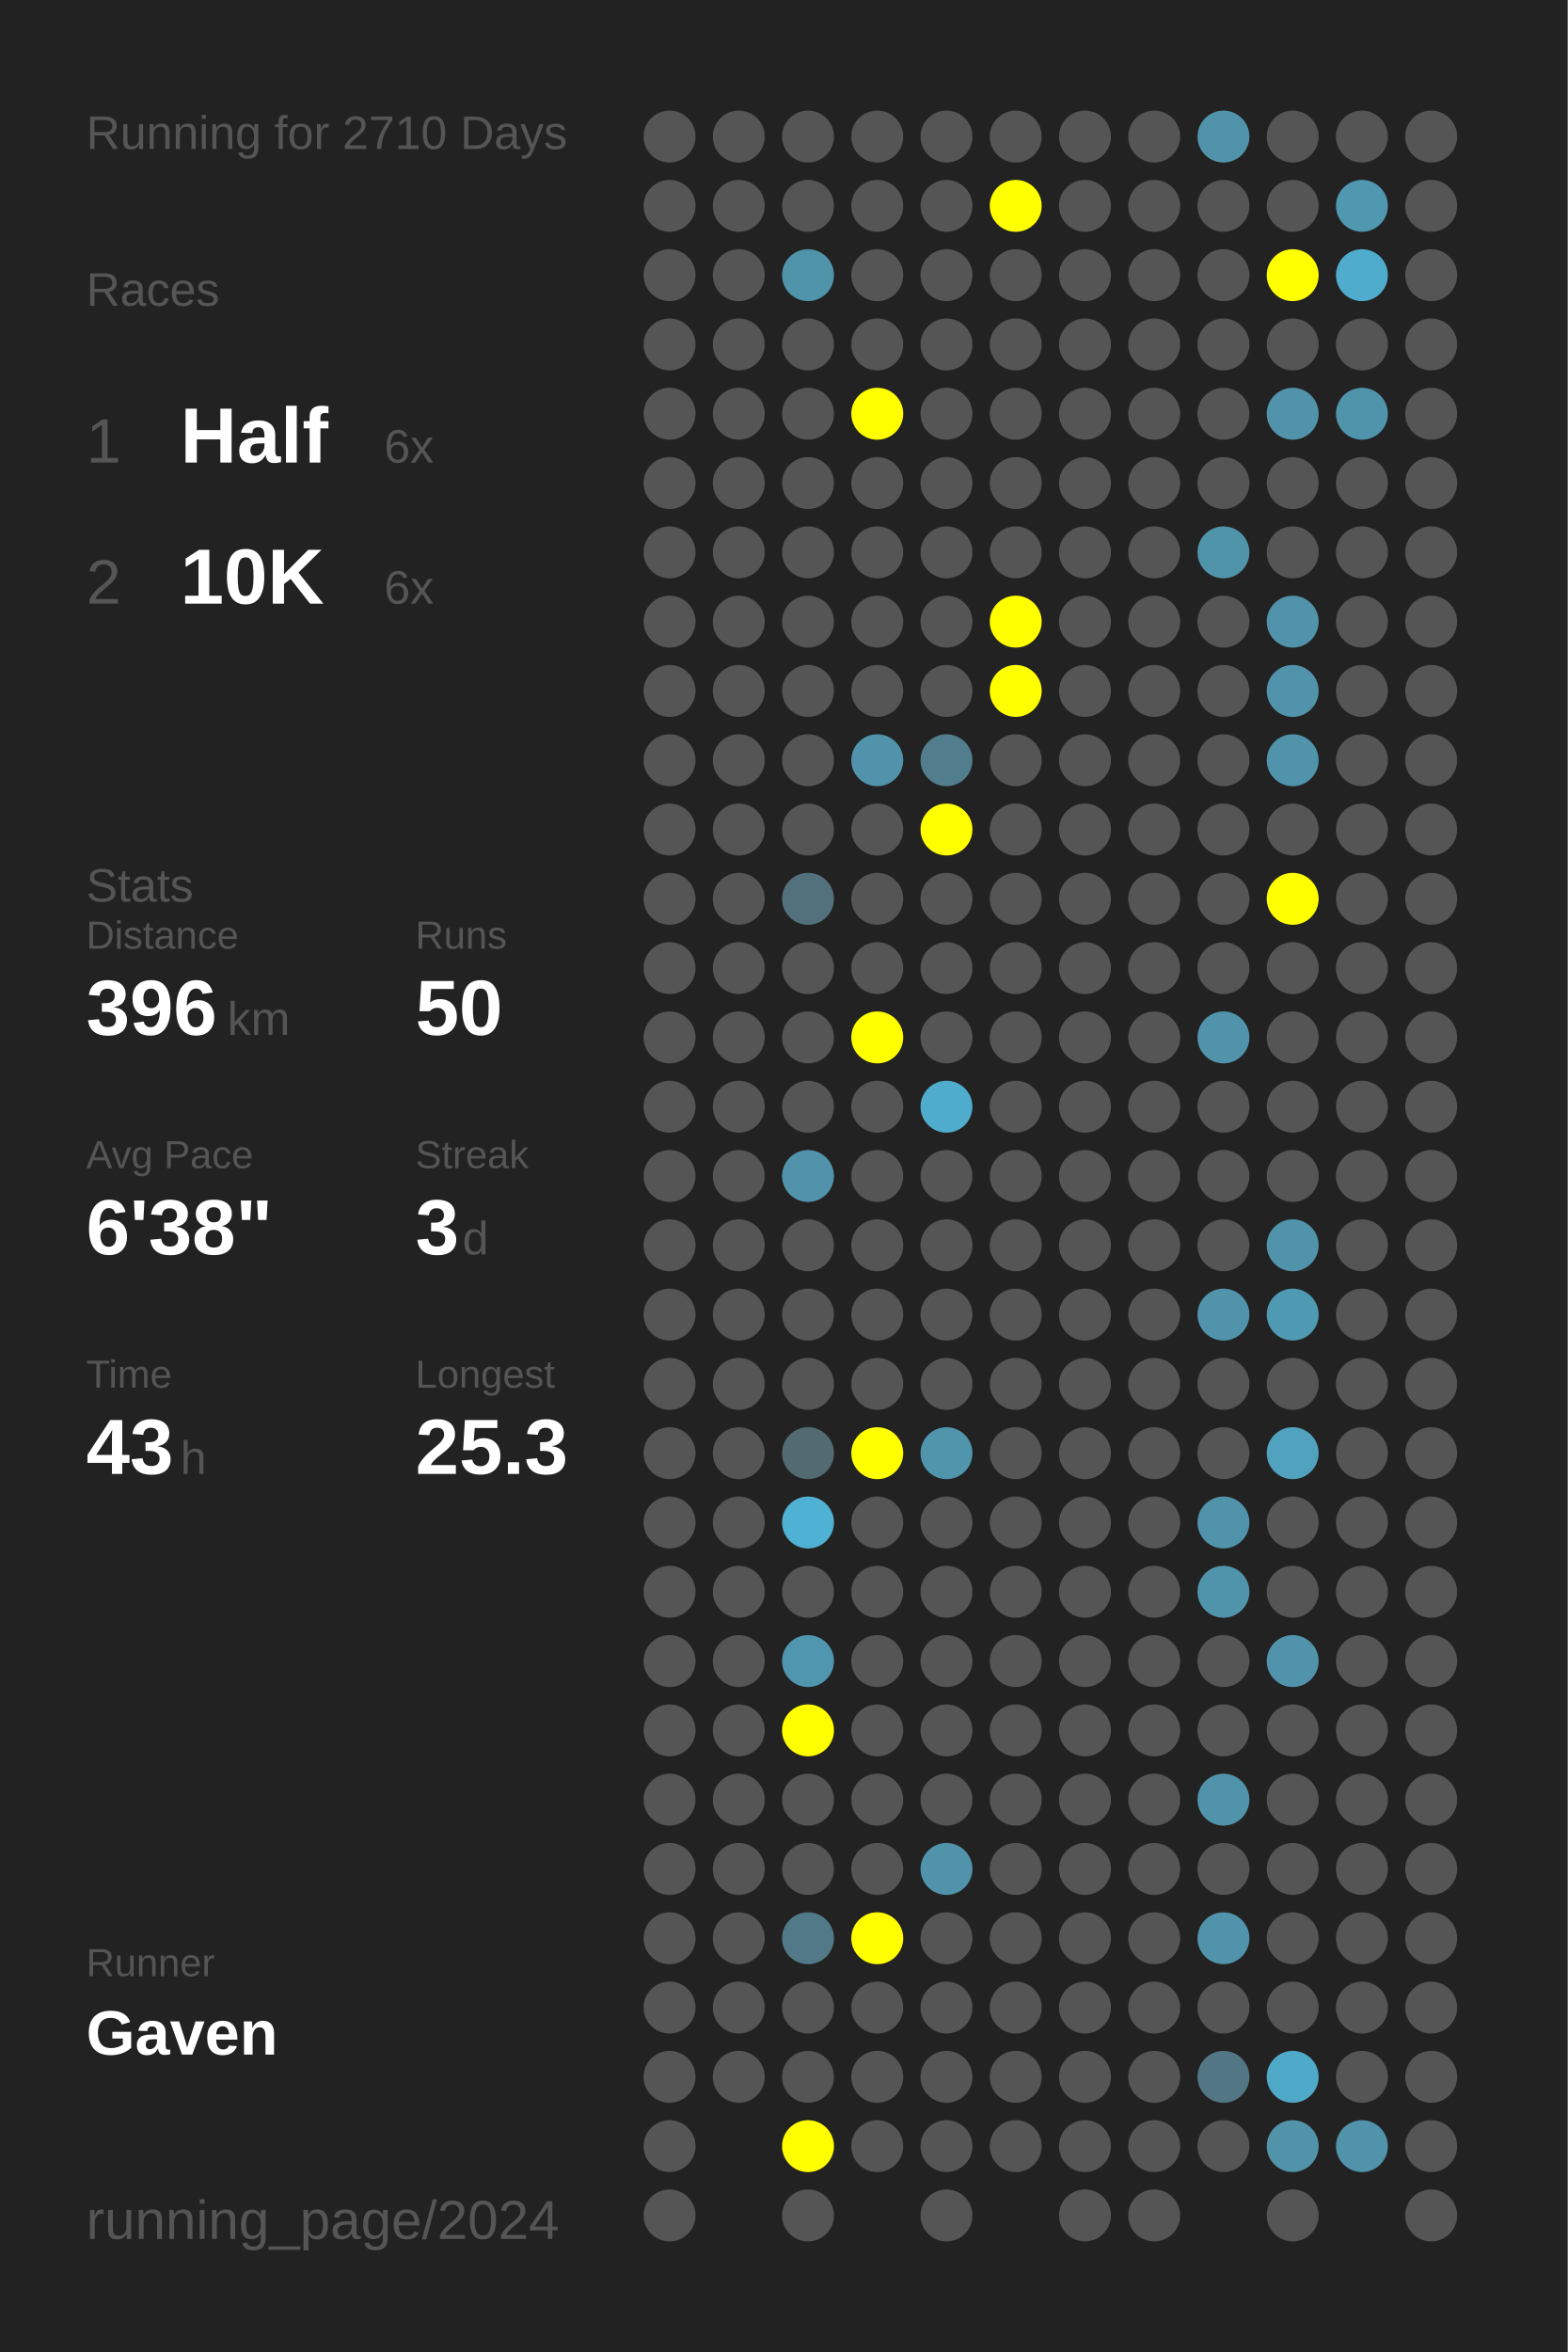
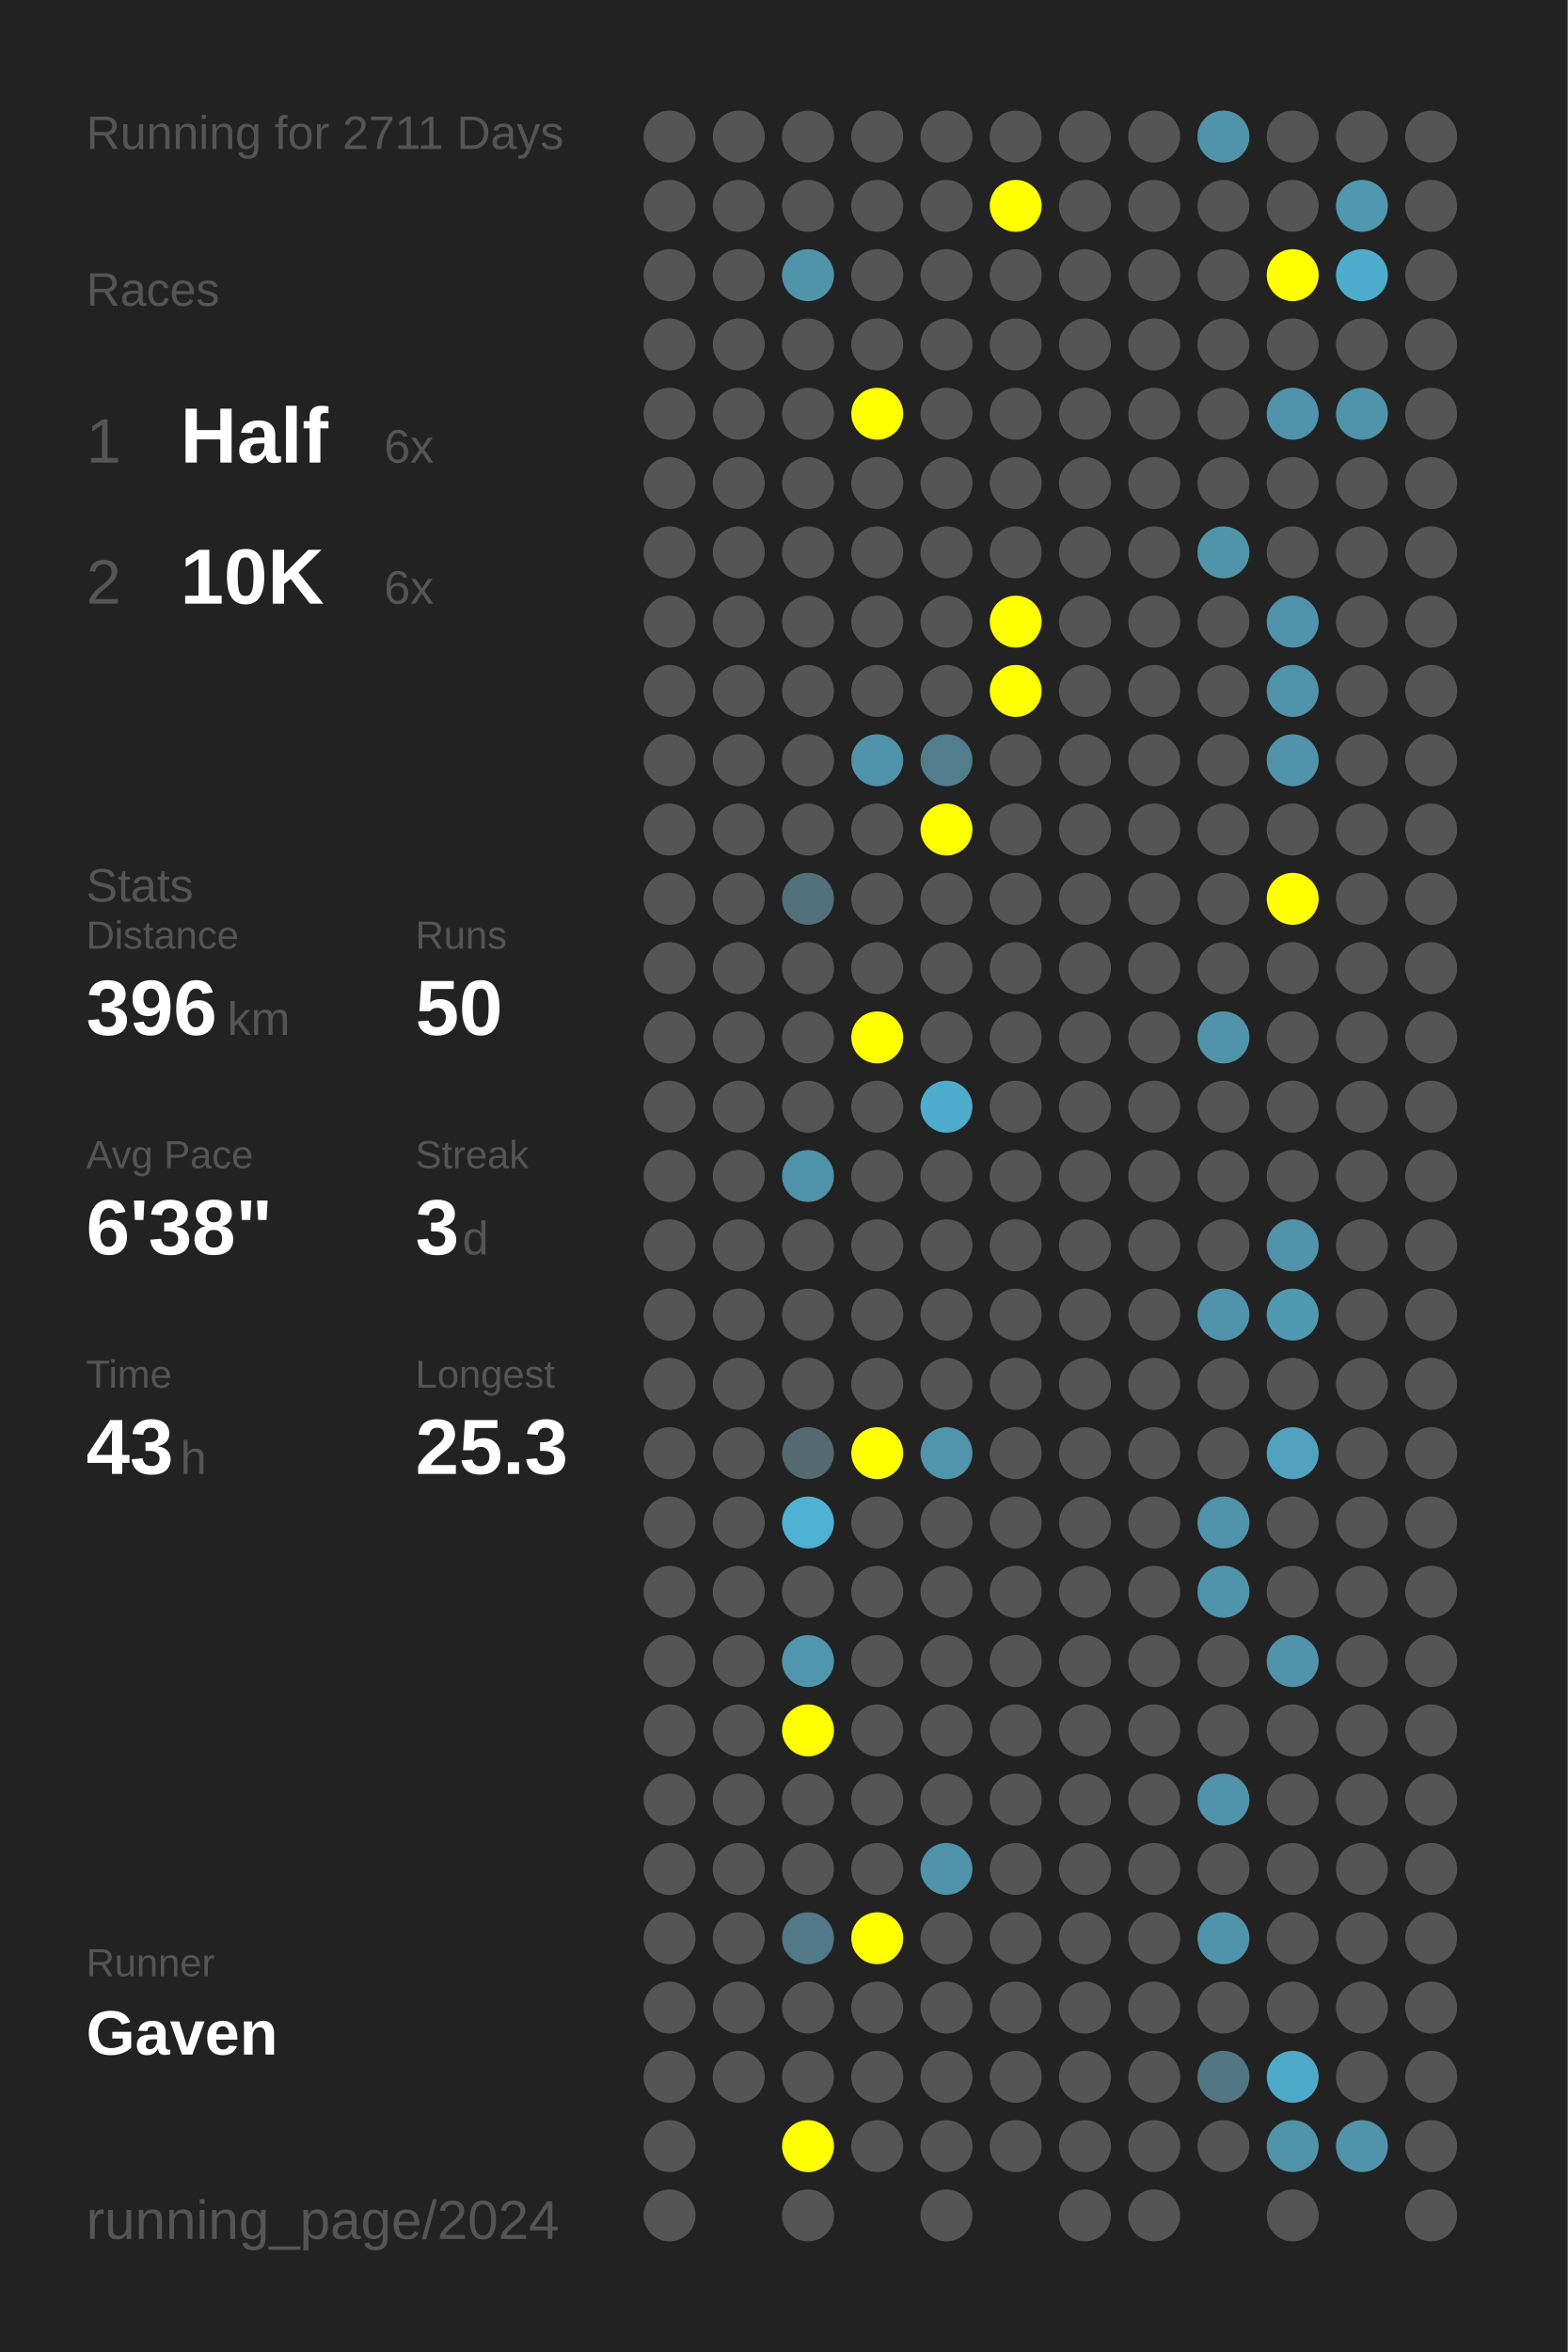
<svg xmlns="http://www.w3.org/2000/svg" baseProfile="full" height="300mm" version="1.1" viewBox="0,0,200,300" width="200mm">
  <defs />
  <rect fill="#222222" height="300" width="200" x="0" y="0" />
-   <text fill="#555555" style="font-size:6px; font-family:Arial;" x="11" y="19">Running for 2710 Days</text>
+   <text fill="#555555" style="font-size:6px; font-family:Arial;" x="11" y="19">Running for 2711 Days</text>
  <text fill="#555555" style="font-size:6px; font-family:Arial;" x="11" y="39">Races</text>
  <text fill="#555555" style="font-size:8px; font-family:Arial;" x="11" y="59">1</text>
  <text fill="#FFFFFF" style="font-size:10px; font-family:Arial; font-weight:bold;" x="23" y="59">Half</text>
  <text fill="#555555" style="font-size:6px; font-family:Arial;" x="49" y="59">6x</text>
  <text fill="#555555" style="font-size:8px; font-family:Arial;" x="11" y="77">2</text>
  <text fill="#FFFFFF" style="font-size:10px; font-family:Arial; font-weight:bold;" x="23" y="77">10K</text>
  <text fill="#555555" style="font-size:6px; font-family:Arial;" x="49" y="77">6x</text>
  <text fill="#555555" style="font-size:6px; font-family:Arial;" x="11" y="115">Stats</text>
  <text fill="#555555" style="font-size:5px; font-family:Arial;" x="11" y="121">Distance</text>
  <text fill="#FFFFFF" style="font-size:10px; font-family:Arial; font-weight:bold;" x="11" y="132">396</text>
  <text fill="#555555" style="font-size:6px; font-family:Arial;" x="29" y="132">km</text>
  <text fill="#555555" style="font-size:5px; font-family:Arial;" x="53" y="121">Runs</text>
  <text fill="#FFFFFF" style="font-size:10px; font-family:Arial; font-weight:bold;" x="53" y="132">50</text>
  <text fill="#555555" style="font-size:5px; font-family:Arial;" x="11" y="149">Avg Pace</text>
  <text fill="#FFFFFF" style="font-size:10px; font-family:Arial; font-weight:bold;" x="11" y="160">6'38"</text>
  <text fill="#555555" style="font-size:5px; font-family:Arial;" x="53" y="149">Streak</text>
  <text fill="#FFFFFF" style="font-size:10px; font-family:Arial; font-weight:bold;" x="53" y="160">3</text>
  <text fill="#555555" style="font-size:6px; font-family:Arial;" x="59" y="160">d</text>
  <text fill="#555555" style="font-size:5px; font-family:Arial;" x="11" y="177">Time</text>
  <text fill="#FFFFFF" style="font-size:10px; font-family:Arial; font-weight:bold;" x="11" y="188">43</text>
  <text fill="#555555" style="font-size:6px; font-family:Arial;" x="23" y="188">h</text>
  <text fill="#555555" style="font-size:5px; font-family:Arial;" x="53" y="177">Longest</text>
  <text fill="#FFFFFF" style="font-size:10px; font-family:Arial; font-weight:bold;" x="53" y="188">25.3</text>
  <text fill="#555555" style="font-size:5px; font-family:Arial;" x="11" y="252.065">Runner</text>
  <text fill="#FFFFFF" style="font-size:8px; font-family:Arial; font-weight:bold;" x="11" y="262.065">Gaven</text>
  <text fill="#555555" style="font-size:7px; font-family:Arial;" x="11" y="285.581">running_page/2024</text>
  <circle cx="85.417" cy="17.419" fill="#555555" r="3.312" />
  <circle cx="85.417" cy="26.258" fill="#555555" r="3.312" />
  <circle cx="85.417" cy="35.097" fill="#555555" r="3.312" />
  <circle cx="85.417" cy="43.935" fill="#555555" r="3.312" />
  <circle cx="85.417" cy="52.774" fill="#555555" r="3.312" />
  <circle cx="85.417" cy="61.613" fill="#555555" r="3.312" />
  <circle cx="85.417" cy="70.452" fill="#555555" r="3.312" />
  <circle cx="85.417" cy="79.29" fill="#555555" r="3.312" />
  <circle cx="85.417" cy="88.129" fill="#555555" r="3.312" />
  <circle cx="85.417" cy="96.968" fill="#555555" r="3.312" />
  <circle cx="85.417" cy="105.806" fill="#555555" r="3.312" />
  <circle cx="85.417" cy="114.645" fill="#555555" r="3.312" />
  <circle cx="85.417" cy="123.484" fill="#555555" r="3.312" />
  <circle cx="85.417" cy="132.323" fill="#555555" r="3.312" />
  <circle cx="85.417" cy="141.161" fill="#555555" r="3.312" />
  <circle cx="85.417" cy="150" fill="#555555" r="3.312" />
  <circle cx="85.417" cy="158.839" fill="#555555" r="3.312" />
  <circle cx="85.417" cy="167.677" fill="#555555" r="3.312" />
  <circle cx="85.417" cy="176.516" fill="#555555" r="3.312" />
  <circle cx="85.417" cy="185.355" fill="#555555" r="3.312" />
  <circle cx="85.417" cy="194.194" fill="#555555" r="3.312" />
  <circle cx="85.417" cy="203.032" fill="#555555" r="3.312" />
  <circle cx="85.417" cy="211.871" fill="#555555" r="3.312" />
  <circle cx="85.417" cy="220.71" fill="#555555" r="3.312" />
  <circle cx="85.417" cy="229.548" fill="#555555" r="3.312" />
  <circle cx="85.417" cy="238.387" fill="#555555" r="3.312" />
  <circle cx="85.417" cy="247.226" fill="#555555" r="3.312" />
  <circle cx="85.417" cy="256.065" fill="#555555" r="3.312" />
  <circle cx="85.417" cy="264.903" fill="#555555" r="3.312" />
  <circle cx="85.417" cy="273.742" fill="#555555" r="3.312" />
  <circle cx="85.417" cy="282.581" fill="#555555" r="3.312" />
  <circle cx="94.25" cy="17.419" fill="#555555" r="3.312" />
  <circle cx="94.25" cy="26.258" fill="#555555" r="3.312" />
  <circle cx="94.25" cy="35.097" fill="#555555" r="3.312" />
  <circle cx="94.25" cy="43.935" fill="#555555" r="3.312" />
  <circle cx="94.25" cy="52.774" fill="#555555" r="3.312" />
  <circle cx="94.25" cy="61.613" fill="#555555" r="3.312" />
  <circle cx="94.25" cy="70.452" fill="#555555" r="3.312" />
  <circle cx="94.25" cy="79.29" fill="#555555" r="3.312" />
  <circle cx="94.25" cy="88.129" fill="#555555" r="3.312" />
  <circle cx="94.25" cy="96.968" fill="#555555" r="3.312" />
  <circle cx="94.25" cy="105.806" fill="#555555" r="3.312" />
  <circle cx="94.25" cy="114.645" fill="#555555" r="3.312" />
  <circle cx="94.25" cy="123.484" fill="#555555" r="3.312" />
  <circle cx="94.25" cy="132.323" fill="#555555" r="3.312" />
  <circle cx="94.25" cy="141.161" fill="#555555" r="3.312" />
  <circle cx="94.25" cy="150" fill="#555555" r="3.312" />
  <circle cx="94.25" cy="158.839" fill="#555555" r="3.312" />
  <circle cx="94.25" cy="167.677" fill="#555555" r="3.312" />
  <circle cx="94.25" cy="176.516" fill="#555555" r="3.312" />
  <circle cx="94.25" cy="185.355" fill="#555555" r="3.312" />
  <circle cx="94.25" cy="194.194" fill="#555555" r="3.312" />
  <circle cx="94.25" cy="203.032" fill="#555555" r="3.312" />
  <circle cx="94.25" cy="211.871" fill="#555555" r="3.312" />
  <circle cx="94.25" cy="220.71" fill="#555555" r="3.312" />
  <circle cx="94.25" cy="229.548" fill="#555555" r="3.312" />
  <circle cx="94.25" cy="238.387" fill="#555555" r="3.312" />
  <circle cx="94.25" cy="247.226" fill="#555555" r="3.312" />
  <circle cx="94.25" cy="256.065" fill="#555555" r="3.312" />
  <circle cx="94.25" cy="264.903" fill="#555555" r="3.312" />
  <circle cx="103.083" cy="17.419" fill="#555555" r="3.312" />
  <circle cx="103.083" cy="26.258" fill="#555555" r="3.312" />
  <circle cx="103.083" cy="35.097" fill="#5094aa" r="3.312" />
  <circle cx="103.083" cy="43.935" fill="#555555" r="3.312" />
  <circle cx="103.083" cy="52.774" fill="#555555" r="3.312" />
  <circle cx="103.083" cy="61.613" fill="#555555" r="3.312" />
  <circle cx="103.083" cy="70.452" fill="#555555" r="3.312" />
  <circle cx="103.083" cy="79.29" fill="#555555" r="3.312" />
  <circle cx="103.083" cy="88.129" fill="#555555" r="3.312" />
  <circle cx="103.083" cy="96.968" fill="#555555" r="3.312" />
  <circle cx="103.083" cy="105.806" fill="#555555" r="3.312" />
  <circle cx="103.083" cy="114.645" fill="#53717c" r="3.312" />
  <circle cx="103.083" cy="123.484" fill="#555555" r="3.312" />
  <circle cx="103.083" cy="132.323" fill="#555555" r="3.312" />
  <circle cx="103.083" cy="141.161" fill="#555555" r="3.312" />
  <circle cx="103.083" cy="150" fill="#5093aa" r="3.312" />
  <circle cx="103.083" cy="158.839" fill="#555555" r="3.312" />
  <circle cx="103.083" cy="167.677" fill="#555555" r="3.312" />
  <circle cx="103.083" cy="176.516" fill="#555555" r="3.312" />
  <circle cx="103.083" cy="185.355" fill="#536a71" r="3.312" />
  <circle cx="103.083" cy="194.194" fill="#4fb2d4" r="3.312" />
  <circle cx="103.083" cy="203.032" fill="#555555" r="3.312" />
  <circle cx="103.083" cy="211.871" fill="#5096ae" r="3.312" />
  <circle cx="103.083" cy="220.71" fill="#FFFF00" r="3.312" />
  <circle cx="103.083" cy="229.548" fill="#555555" r="3.312" />
  <circle cx="103.083" cy="238.387" fill="#555555" r="3.312" />
  <circle cx="103.083" cy="247.226" fill="#527987" r="3.312" />
  <circle cx="103.083" cy="256.065" fill="#555555" r="3.312" />
  <circle cx="103.083" cy="264.903" fill="#555555" r="3.312" />
  <circle cx="103.083" cy="273.742" fill="#FFFF00" r="3.312" />
  <circle cx="103.083" cy="282.581" fill="#555555" r="3.312" />
  <circle cx="111.917" cy="17.419" fill="#555555" r="3.312" />
  <circle cx="111.917" cy="26.258" fill="#555555" r="3.312" />
  <circle cx="111.917" cy="35.097" fill="#555555" r="3.312" />
  <circle cx="111.917" cy="43.935" fill="#555555" r="3.312" />
  <circle cx="111.917" cy="52.774" fill="#FFFF00" r="3.312" />
  <circle cx="111.917" cy="61.613" fill="#555555" r="3.312" />
  <circle cx="111.917" cy="70.452" fill="#555555" r="3.312" />
  <circle cx="111.917" cy="79.29" fill="#555555" r="3.312" />
  <circle cx="111.917" cy="88.129" fill="#555555" r="3.312" />
  <circle cx="111.917" cy="96.968" fill="#5093aa" r="3.312" />
  <circle cx="111.917" cy="105.806" fill="#555555" r="3.312" />
  <circle cx="111.917" cy="114.645" fill="#555555" r="3.312" />
  <circle cx="111.917" cy="123.484" fill="#555555" r="3.312" />
  <circle cx="111.917" cy="132.323" fill="#FFFF00" r="3.312" />
  <circle cx="111.917" cy="141.161" fill="#555555" r="3.312" />
  <circle cx="111.917" cy="150" fill="#555555" r="3.312" />
  <circle cx="111.917" cy="158.839" fill="#555555" r="3.312" />
  <circle cx="111.917" cy="167.677" fill="#555555" r="3.312" />
  <circle cx="111.917" cy="176.516" fill="#555555" r="3.312" />
  <circle cx="111.917" cy="185.355" fill="#FFFF00" r="3.312" />
  <circle cx="111.917" cy="194.194" fill="#555555" r="3.312" />
  <circle cx="111.917" cy="203.032" fill="#555555" r="3.312" />
  <circle cx="111.917" cy="211.871" fill="#555555" r="3.312" />
  <circle cx="111.917" cy="220.71" fill="#555555" r="3.312" />
  <circle cx="111.917" cy="229.548" fill="#555555" r="3.312" />
  <circle cx="111.917" cy="238.387" fill="#555555" r="3.312" />
  <circle cx="111.917" cy="247.226" fill="#FFFF00" r="3.312" />
  <circle cx="111.917" cy="256.065" fill="#555555" r="3.312" />
  <circle cx="111.917" cy="264.903" fill="#555555" r="3.312" />
  <circle cx="111.917" cy="273.742" fill="#555555" r="3.312" />
  <circle cx="120.75" cy="17.419" fill="#555555" r="3.312" />
  <circle cx="120.75" cy="26.258" fill="#555555" r="3.312" />
  <circle cx="120.75" cy="35.097" fill="#555555" r="3.312" />
  <circle cx="120.75" cy="43.935" fill="#555555" r="3.312" />
  <circle cx="120.75" cy="52.774" fill="#555555" r="3.312" />
  <circle cx="120.75" cy="61.613" fill="#555555" r="3.312" />
  <circle cx="120.75" cy="70.452" fill="#555555" r="3.312" />
  <circle cx="120.75" cy="79.29" fill="#555555" r="3.312" />
  <circle cx="120.75" cy="88.129" fill="#555555" r="3.312" />
  <circle cx="120.75" cy="96.968" fill="#527d8c" r="3.312" />
  <circle cx="120.75" cy="105.806" fill="#FFFF00" r="3.312" />
  <circle cx="120.75" cy="114.645" fill="#555555" r="3.312" />
  <circle cx="120.75" cy="123.484" fill="#555555" r="3.312" />
  <circle cx="120.75" cy="132.323" fill="#555555" r="3.312" />
  <circle cx="120.75" cy="141.161" fill="#4faccc" r="3.312" />
  <circle cx="120.75" cy="150" fill="#555555" r="3.312" />
  <circle cx="120.75" cy="158.839" fill="#555555" r="3.312" />
  <circle cx="120.75" cy="167.677" fill="#555555" r="3.312" />
  <circle cx="120.75" cy="176.516" fill="#555555" r="3.312" />
  <circle cx="120.75" cy="185.355" fill="#5095ac" r="3.312" />
  <circle cx="120.75" cy="194.194" fill="#555555" r="3.312" />
  <circle cx="120.75" cy="203.032" fill="#555555" r="3.312" />
  <circle cx="120.75" cy="211.871" fill="#555555" r="3.312" />
  <circle cx="120.75" cy="220.71" fill="#555555" r="3.312" />
  <circle cx="120.75" cy="229.548" fill="#555555" r="3.312" />
  <circle cx="120.75" cy="238.387" fill="#5093aa" r="3.312" />
  <circle cx="120.75" cy="247.226" fill="#555555" r="3.312" />
  <circle cx="120.75" cy="256.065" fill="#555555" r="3.312" />
  <circle cx="120.75" cy="264.903" fill="#555555" r="3.312" />
  <circle cx="120.75" cy="273.742" fill="#555555" r="3.312" />
  <circle cx="120.75" cy="282.581" fill="#555555" r="3.312" />
  <circle cx="129.583" cy="17.419" fill="#555555" r="3.312" />
  <circle cx="129.583" cy="26.258" fill="#FFFF00" r="3.312" />
  <circle cx="129.583" cy="35.097" fill="#555555" r="3.312" />
  <circle cx="129.583" cy="43.935" fill="#555555" r="3.312" />
  <circle cx="129.583" cy="52.774" fill="#555555" r="3.312" />
  <circle cx="129.583" cy="61.613" fill="#555555" r="3.312" />
  <circle cx="129.583" cy="70.452" fill="#555555" r="3.312" />
  <circle cx="129.583" cy="79.29" fill="#FFFF00" r="3.312" />
  <circle cx="129.583" cy="88.129" fill="#FFFF00" r="3.312" />
  <circle cx="129.583" cy="96.968" fill="#555555" r="3.312" />
  <circle cx="129.583" cy="105.806" fill="#555555" r="3.312" />
  <circle cx="129.583" cy="114.645" fill="#555555" r="3.312" />
  <circle cx="129.583" cy="123.484" fill="#555555" r="3.312" />
  <circle cx="129.583" cy="132.323" fill="#555555" r="3.312" />
  <circle cx="129.583" cy="141.161" fill="#555555" r="3.312" />
  <circle cx="129.583" cy="150" fill="#555555" r="3.312" />
  <circle cx="129.583" cy="158.839" fill="#555555" r="3.312" />
  <circle cx="129.583" cy="167.677" fill="#555555" r="3.312" />
  <circle cx="129.583" cy="176.516" fill="#555555" r="3.312" />
  <circle cx="129.583" cy="185.355" fill="#555555" r="3.312" />
  <circle cx="129.583" cy="194.194" fill="#555555" r="3.312" />
  <circle cx="129.583" cy="203.032" fill="#555555" r="3.312" />
  <circle cx="129.583" cy="211.871" fill="#555555" r="3.312" />
  <circle cx="129.583" cy="220.71" fill="#555555" r="3.312" />
  <circle cx="129.583" cy="229.548" fill="#555555" r="3.312" />
  <circle cx="129.583" cy="238.387" fill="#555555" r="3.312" />
  <circle cx="129.583" cy="247.226" fill="#555555" r="3.312" />
  <circle cx="129.583" cy="256.065" fill="#555555" r="3.312" />
  <circle cx="129.583" cy="264.903" fill="#555555" r="3.312" />
  <circle cx="129.583" cy="273.742" fill="#555555" r="3.312" />
  <circle cx="138.417" cy="17.419" fill="#555555" r="3.312" />
  <circle cx="138.417" cy="26.258" fill="#555555" r="3.312" />
  <circle cx="138.417" cy="35.097" fill="#555555" r="3.312" />
  <circle cx="138.417" cy="43.935" fill="#555555" r="3.312" />
  <circle cx="138.417" cy="52.774" fill="#555555" r="3.312" />
  <circle cx="138.417" cy="61.613" fill="#555555" r="3.312" />
  <circle cx="138.417" cy="70.452" fill="#555555" r="3.312" />
  <circle cx="138.417" cy="79.29" fill="#555555" r="3.312" />
  <circle cx="138.417" cy="88.129" fill="#555555" r="3.312" />
  <circle cx="138.417" cy="96.968" fill="#555555" r="3.312" />
  <circle cx="138.417" cy="105.806" fill="#555555" r="3.312" />
  <circle cx="138.417" cy="114.645" fill="#555555" r="3.312" />
  <circle cx="138.417" cy="123.484" fill="#555555" r="3.312" />
  <circle cx="138.417" cy="132.323" fill="#555555" r="3.312" />
  <circle cx="138.417" cy="141.161" fill="#555555" r="3.312" />
  <circle cx="138.417" cy="150" fill="#555555" r="3.312" />
  <circle cx="138.417" cy="158.839" fill="#555555" r="3.312" />
  <circle cx="138.417" cy="167.677" fill="#555555" r="3.312" />
  <circle cx="138.417" cy="176.516" fill="#555555" r="3.312" />
  <circle cx="138.417" cy="185.355" fill="#555555" r="3.312" />
  <circle cx="138.417" cy="194.194" fill="#555555" r="3.312" />
  <circle cx="138.417" cy="203.032" fill="#555555" r="3.312" />
  <circle cx="138.417" cy="211.871" fill="#555555" r="3.312" />
  <circle cx="138.417" cy="220.71" fill="#555555" r="3.312" />
  <circle cx="138.417" cy="229.548" fill="#555555" r="3.312" />
  <circle cx="138.417" cy="238.387" fill="#555555" r="3.312" />
  <circle cx="138.417" cy="247.226" fill="#555555" r="3.312" />
  <circle cx="138.417" cy="256.065" fill="#555555" r="3.312" />
  <circle cx="138.417" cy="264.903" fill="#555555" r="3.312" />
  <circle cx="138.417" cy="273.742" fill="#555555" r="3.312" />
  <circle cx="138.417" cy="282.581" fill="#555555" r="3.312" />
  <circle cx="147.25" cy="17.419" fill="#555555" r="3.312" />
  <circle cx="147.25" cy="26.258" fill="#555555" r="3.312" />
  <circle cx="147.25" cy="35.097" fill="#555555" r="3.312" />
  <circle cx="147.25" cy="43.935" fill="#555555" r="3.312" />
  <circle cx="147.25" cy="52.774" fill="#555555" r="3.312" />
  <circle cx="147.25" cy="61.613" fill="#555555" r="3.312" />
  <circle cx="147.25" cy="70.452" fill="#555555" r="3.312" />
  <circle cx="147.25" cy="79.29" fill="#555555" r="3.312" />
  <circle cx="147.25" cy="88.129" fill="#555555" r="3.312" />
  <circle cx="147.25" cy="96.968" fill="#555555" r="3.312" />
  <circle cx="147.25" cy="105.806" fill="#555555" r="3.312" />
  <circle cx="147.25" cy="114.645" fill="#555555" r="3.312" />
  <circle cx="147.25" cy="123.484" fill="#555555" r="3.312" />
  <circle cx="147.25" cy="132.323" fill="#555555" r="3.312" />
  <circle cx="147.25" cy="141.161" fill="#555555" r="3.312" />
  <circle cx="147.25" cy="150" fill="#555555" r="3.312" />
  <circle cx="147.25" cy="158.839" fill="#555555" r="3.312" />
  <circle cx="147.25" cy="167.677" fill="#555555" r="3.312" />
  <circle cx="147.25" cy="176.516" fill="#555555" r="3.312" />
  <circle cx="147.25" cy="185.355" fill="#555555" r="3.312" />
  <circle cx="147.25" cy="194.194" fill="#555555" r="3.312" />
  <circle cx="147.25" cy="203.032" fill="#555555" r="3.312" />
  <circle cx="147.25" cy="211.871" fill="#555555" r="3.312" />
  <circle cx="147.25" cy="220.71" fill="#555555" r="3.312" />
  <circle cx="147.25" cy="229.548" fill="#555555" r="3.312" />
  <circle cx="147.25" cy="238.387" fill="#555555" r="3.312" />
  <circle cx="147.25" cy="247.226" fill="#555555" r="3.312" />
  <circle cx="147.25" cy="256.065" fill="#555555" r="3.312" />
  <circle cx="147.25" cy="264.903" fill="#555555" r="3.312" />
  <circle cx="147.25" cy="273.742" fill="#555555" r="3.312" />
  <circle cx="147.25" cy="282.581" fill="#555555" r="3.312" />
  <circle cx="156.083" cy="17.419" fill="#5093aa" r="3.312" />
  <circle cx="156.083" cy="26.258" fill="#555555" r="3.312" />
  <circle cx="156.083" cy="35.097" fill="#555555" r="3.312" />
  <circle cx="156.083" cy="43.935" fill="#555555" r="3.312" />
  <circle cx="156.083" cy="52.774" fill="#555555" r="3.312" />
  <circle cx="156.083" cy="61.613" fill="#555555" r="3.312" />
  <circle cx="156.083" cy="70.452" fill="#5094aa" r="3.312" />
  <circle cx="156.083" cy="79.29" fill="#555555" r="3.312" />
  <circle cx="156.083" cy="88.129" fill="#555555" r="3.312" />
  <circle cx="156.083" cy="96.968" fill="#555555" r="3.312" />
  <circle cx="156.083" cy="105.806" fill="#555555" r="3.312" />
  <circle cx="156.083" cy="114.645" fill="#555555" r="3.312" />
  <circle cx="156.083" cy="123.484" fill="#555555" r="3.312" />
  <circle cx="156.083" cy="132.323" fill="#5093aa" r="3.312" />
  <circle cx="156.083" cy="141.161" fill="#555555" r="3.312" />
  <circle cx="156.083" cy="150" fill="#555555" r="3.312" />
  <circle cx="156.083" cy="158.839" fill="#555555" r="3.312" />
  <circle cx="156.083" cy="167.677" fill="#5093aa" r="3.312" />
  <circle cx="156.083" cy="176.516" fill="#555555" r="3.312" />
  <circle cx="156.083" cy="185.355" fill="#555555" r="3.312" />
  <circle cx="156.083" cy="194.194" fill="#5093aa" r="3.312" />
  <circle cx="156.083" cy="203.032" fill="#5094ab" r="3.312" />
  <circle cx="156.083" cy="211.871" fill="#555555" r="3.312" />
  <circle cx="156.083" cy="220.71" fill="#555555" r="3.312" />
  <circle cx="156.083" cy="229.548" fill="#5093aa" r="3.312" />
  <circle cx="156.083" cy="238.387" fill="#555555" r="3.312" />
  <circle cx="156.083" cy="247.226" fill="#5093aa" r="3.312" />
  <circle cx="156.083" cy="256.065" fill="#555555" r="3.312" />
  <circle cx="156.083" cy="264.903" fill="#527683" r="3.312" />
  <circle cx="156.083" cy="273.742" fill="#555555" r="3.312" />
  <circle cx="164.917" cy="17.419" fill="#555555" r="3.312" />
  <circle cx="164.917" cy="26.258" fill="#555555" r="3.312" />
  <circle cx="164.917" cy="35.097" fill="#FFFF00" r="3.312" />
  <circle cx="164.917" cy="43.935" fill="#555555" r="3.312" />
  <circle cx="164.917" cy="52.774" fill="#5093aa" r="3.312" />
  <circle cx="164.917" cy="61.613" fill="#555555" r="3.312" />
  <circle cx="164.917" cy="70.452" fill="#555555" r="3.312" />
  <circle cx="164.917" cy="79.29" fill="#5093aa" r="3.312" />
  <circle cx="164.917" cy="88.129" fill="#5093aa" r="3.312" />
  <circle cx="164.917" cy="96.968" fill="#5093aa" r="3.312" />
  <circle cx="164.917" cy="105.806" fill="#555555" r="3.312" />
  <circle cx="164.917" cy="114.645" fill="#FFFF00" r="3.312" />
  <circle cx="164.917" cy="123.484" fill="#555555" r="3.312" />
  <circle cx="164.917" cy="132.323" fill="#555555" r="3.312" />
  <circle cx="164.917" cy="141.161" fill="#555555" r="3.312" />
  <circle cx="164.917" cy="150" fill="#555555" r="3.312" />
  <circle cx="164.917" cy="158.839" fill="#5093aa" r="3.312" />
  <circle cx="164.917" cy="167.677" fill="#5099b2" r="3.312" />
  <circle cx="164.917" cy="176.516" fill="#555555" r="3.312" />
  <circle cx="164.917" cy="185.355" fill="#50a2be" r="3.312" />
  <circle cx="164.917" cy="194.194" fill="#555555" r="3.312" />
  <circle cx="164.917" cy="203.032" fill="#555555" r="3.312" />
  <circle cx="164.917" cy="211.871" fill="#5093aa" r="3.312" />
  <circle cx="164.917" cy="220.71" fill="#555555" r="3.312" />
  <circle cx="164.917" cy="229.548" fill="#555555" r="3.312" />
  <circle cx="164.917" cy="238.387" fill="#555555" r="3.312" />
  <circle cx="164.917" cy="247.226" fill="#555555" r="3.312" />
  <circle cx="164.917" cy="256.065" fill="#555555" r="3.312" />
  <circle cx="164.917" cy="264.903" fill="#4fa9c8" r="3.312" />
  <circle cx="164.917" cy="273.742" fill="#5193a9" r="3.312" />
  <circle cx="164.917" cy="282.581" fill="#555555" r="3.312" />
  <circle cx="173.75" cy="17.419" fill="#555555" r="3.312" />
  <circle cx="173.75" cy="26.258" fill="#5098b0" r="3.312" />
  <circle cx="173.75" cy="35.097" fill="#4faccc" r="3.312" />
  <circle cx="173.75" cy="43.935" fill="#555555" r="3.312" />
  <circle cx="173.75" cy="52.774" fill="#5094ab" r="3.312" />
  <circle cx="173.75" cy="61.613" fill="#555555" r="3.312" />
  <circle cx="173.75" cy="70.452" fill="#555555" r="3.312" />
  <circle cx="173.75" cy="79.29" fill="#555555" r="3.312" />
  <circle cx="173.75" cy="88.129" fill="#555555" r="3.312" />
  <circle cx="173.75" cy="96.968" fill="#555555" r="3.312" />
  <circle cx="173.75" cy="105.806" fill="#555555" r="3.312" />
  <circle cx="173.75" cy="114.645" fill="#555555" r="3.312" />
  <circle cx="173.75" cy="123.484" fill="#555555" r="3.312" />
  <circle cx="173.75" cy="132.323" fill="#555555" r="3.312" />
  <circle cx="173.75" cy="141.161" fill="#555555" r="3.312" />
  <circle cx="173.75" cy="150" fill="#555555" r="3.312" />
  <circle cx="173.75" cy="158.839" fill="#555555" r="3.312" />
  <circle cx="173.75" cy="167.677" fill="#555555" r="3.312" />
  <circle cx="173.75" cy="176.516" fill="#555555" r="3.312" />
  <circle cx="173.75" cy="185.355" fill="#555555" r="3.312" />
  <circle cx="173.75" cy="194.194" fill="#555555" r="3.312" />
  <circle cx="173.75" cy="203.032" fill="#555555" r="3.312" />
  <circle cx="173.75" cy="211.871" fill="#555555" r="3.312" />
  <circle cx="173.75" cy="220.71" fill="#555555" r="3.312" />
  <circle cx="173.75" cy="229.548" fill="#555555" r="3.312" />
  <circle cx="173.75" cy="238.387" fill="#555555" r="3.312" />
  <circle cx="173.75" cy="247.226" fill="#555555" r="3.312" />
  <circle cx="173.75" cy="256.065" fill="#555555" r="3.312" />
  <circle cx="173.75" cy="264.903" fill="#555555" r="3.312" />
  <circle cx="173.75" cy="273.742" fill="#5093aa" r="3.312" />
  <circle cx="182.583" cy="17.419" fill="#555555" r="3.312" />
  <circle cx="182.583" cy="26.258" fill="#555555" r="3.312" />
  <circle cx="182.583" cy="35.097" fill="#555555" r="3.312" />
  <circle cx="182.583" cy="43.935" fill="#555555" r="3.312" />
  <circle cx="182.583" cy="52.774" fill="#555555" r="3.312" />
  <circle cx="182.583" cy="61.613" fill="#555555" r="3.312" />
  <circle cx="182.583" cy="70.452" fill="#555555" r="3.312" />
  <circle cx="182.583" cy="79.29" fill="#555555" r="3.312" />
  <circle cx="182.583" cy="88.129" fill="#555555" r="3.312" />
  <circle cx="182.583" cy="96.968" fill="#555555" r="3.312" />
  <circle cx="182.583" cy="105.806" fill="#555555" r="3.312" />
  <circle cx="182.583" cy="114.645" fill="#555555" r="3.312" />
  <circle cx="182.583" cy="123.484" fill="#555555" r="3.312" />
  <circle cx="182.583" cy="132.323" fill="#555555" r="3.312" />
  <circle cx="182.583" cy="141.161" fill="#555555" r="3.312" />
  <circle cx="182.583" cy="150" fill="#555555" r="3.312" />
  <circle cx="182.583" cy="158.839" fill="#555555" r="3.312" />
  <circle cx="182.583" cy="167.677" fill="#555555" r="3.312" />
  <circle cx="182.583" cy="176.516" fill="#555555" r="3.312" />
  <circle cx="182.583" cy="185.355" fill="#555555" r="3.312" />
  <circle cx="182.583" cy="194.194" fill="#555555" r="3.312" />
  <circle cx="182.583" cy="203.032" fill="#555555" r="3.312" />
  <circle cx="182.583" cy="211.871" fill="#555555" r="3.312" />
  <circle cx="182.583" cy="220.71" fill="#555555" r="3.312" />
  <circle cx="182.583" cy="229.548" fill="#555555" r="3.312" />
  <circle cx="182.583" cy="238.387" fill="#555555" r="3.312" />
  <circle cx="182.583" cy="247.226" fill="#555555" r="3.312" />
  <circle cx="182.583" cy="256.065" fill="#555555" r="3.312" />
  <circle cx="182.583" cy="264.903" fill="#555555" r="3.312" />
  <circle cx="182.583" cy="273.742" fill="#555555" r="3.312" />
  <circle cx="182.583" cy="282.581" fill="#555555" r="3.312" />
</svg>
